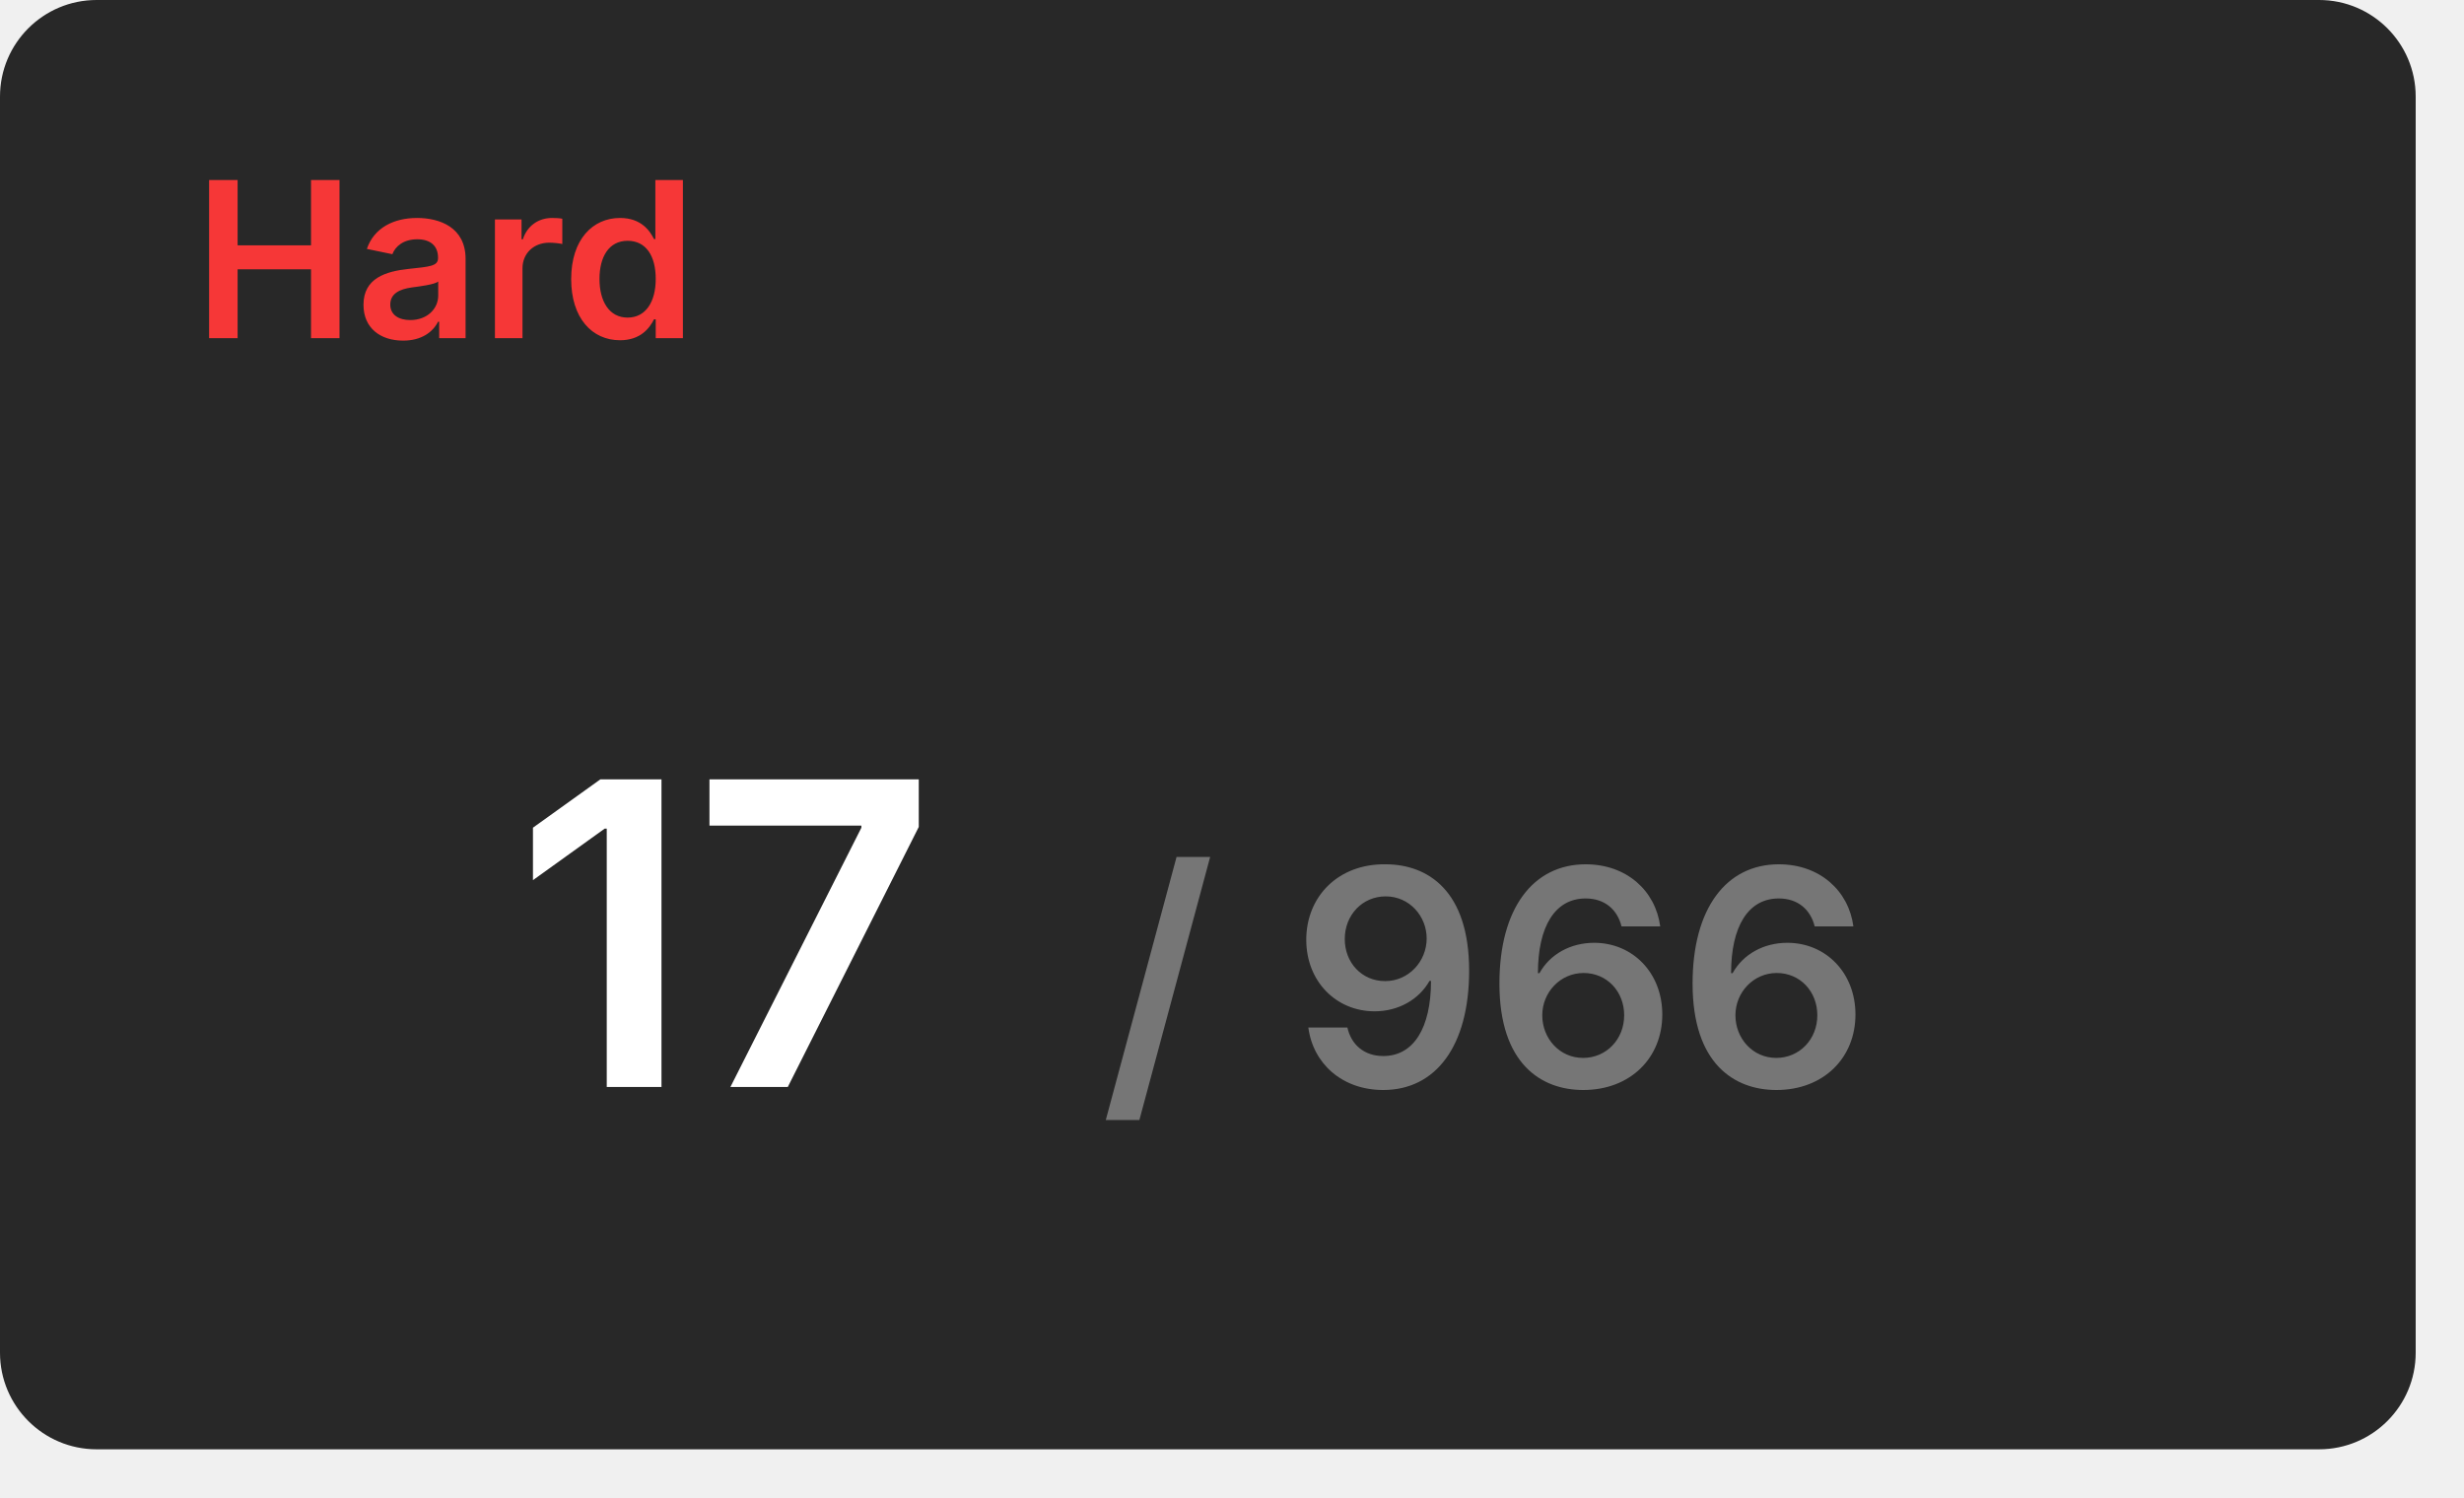
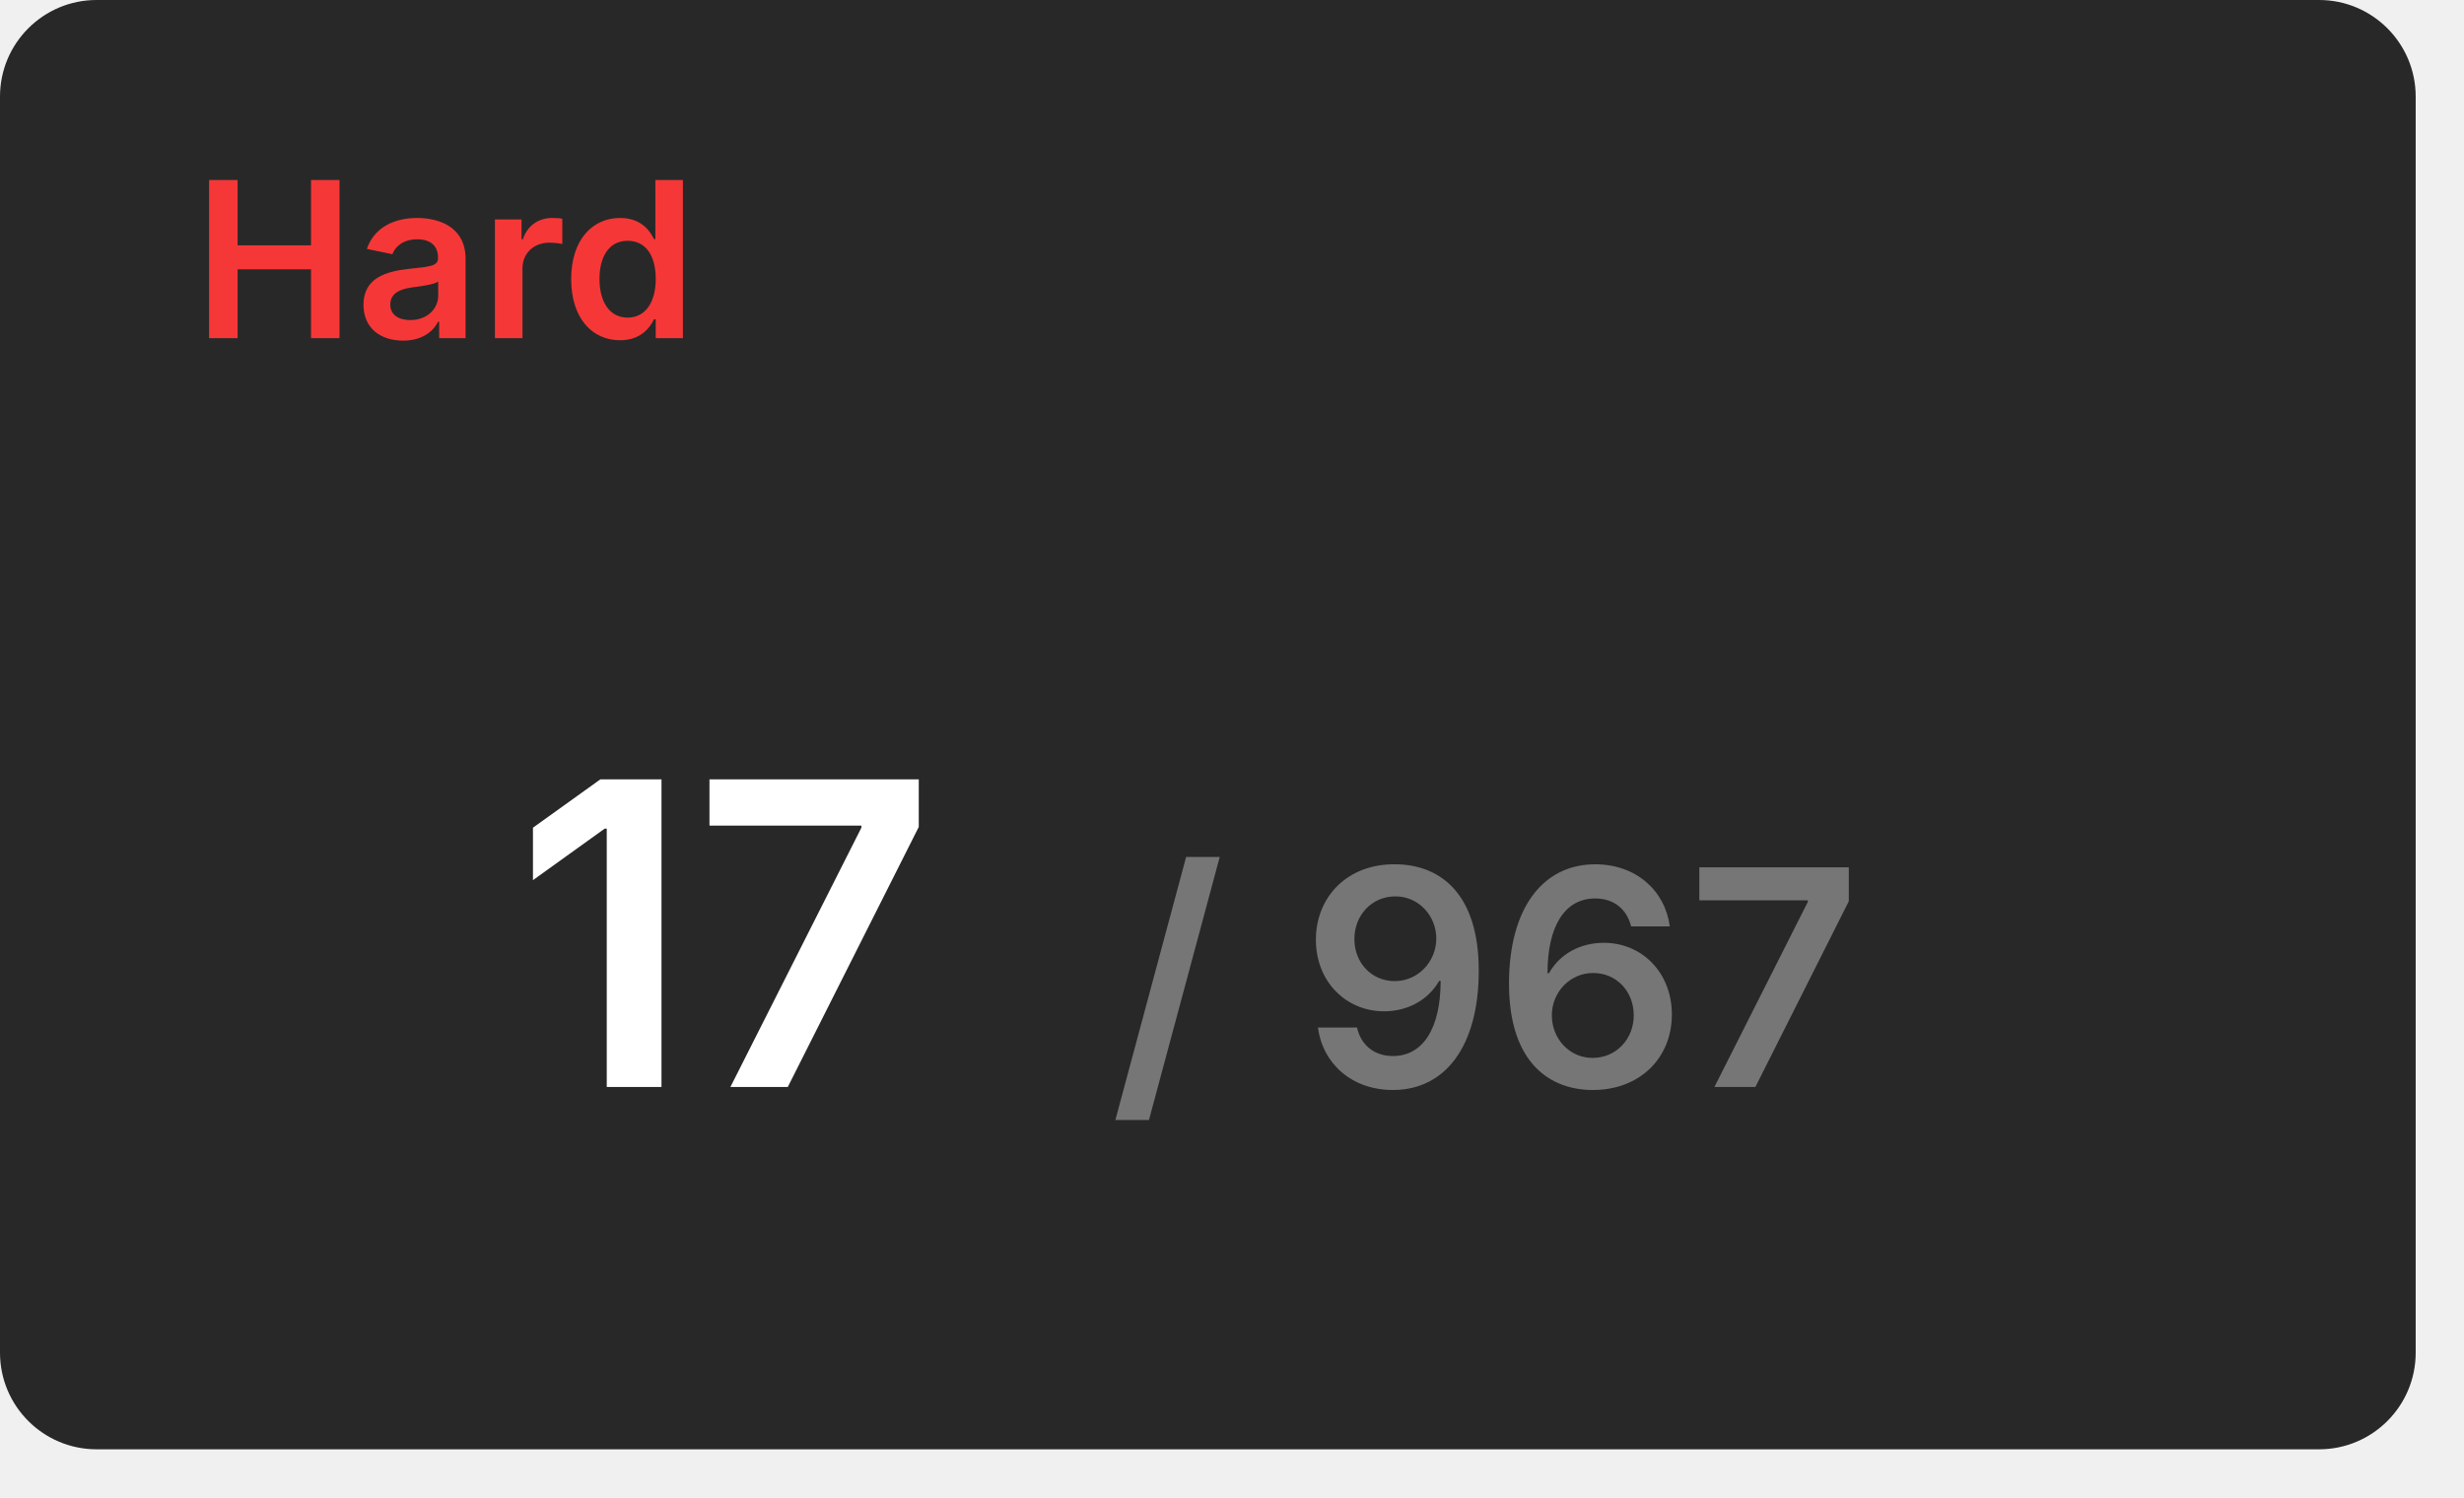
<svg xmlns="http://www.w3.org/2000/svg" width="204" height="124" viewBox="0 0 204 124">
  <rect x="0" y="0" width="200" height="120" rx="8" fill="#282828" />
  <text x="16" y="28" font-size="18" font-weight="600" font-family="Inter, Arial, Helvetica, sans-serif" fill="#f63737">Hard</text>
  <g transform="translate(60, 90)" text-anchor="middle">
    <text font-size="35" font-weight="600" font-family="Inter, Arial, Helvetica, sans-serif" fill="#ffffff" dominant-baseline="end">17</text>
-     <text font-size="25" font-weight="600" font-family="Inter, Arial, Helvetica, sans-serif" fill="#767676" dominant-baseline="end" dx="63">/ 966</text>
+     <text font-size="25" font-weight="600" font-family="Inter, Arial, Helvetica, sans-serif" fill="#767676" dominant-baseline="end" dx="63">/ 967</text>
  </g>
</svg>
